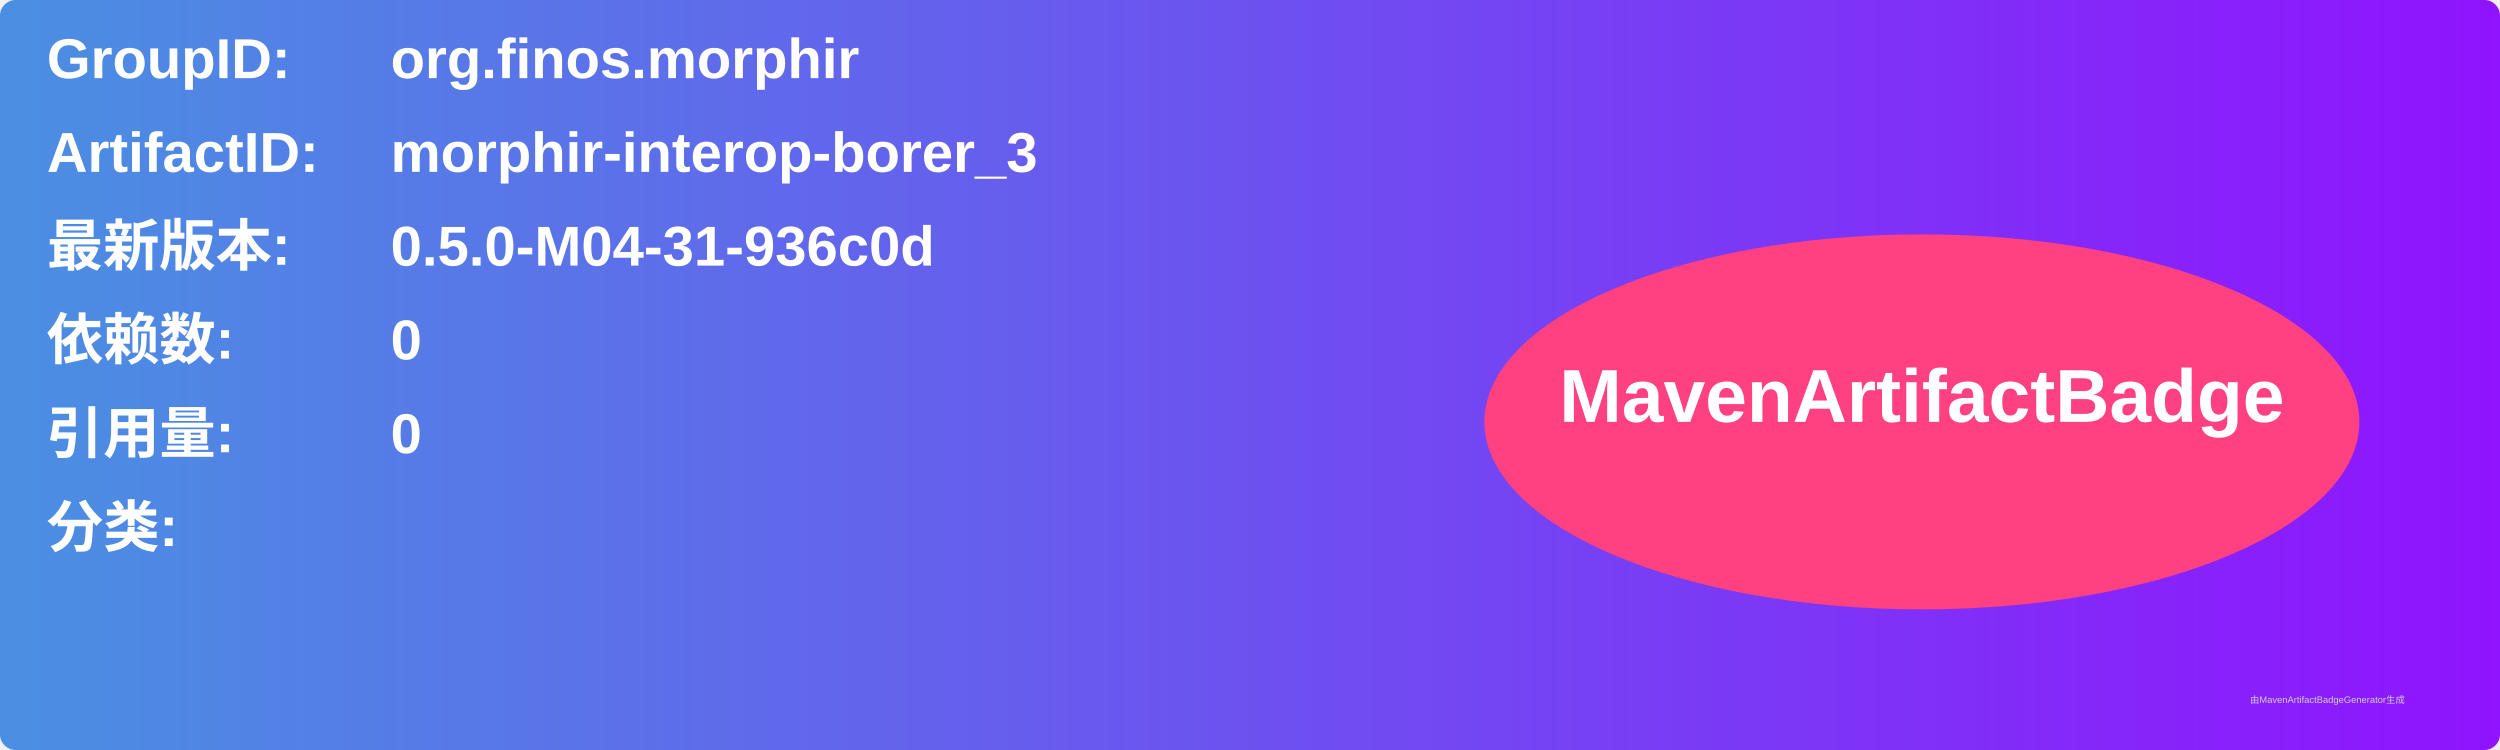
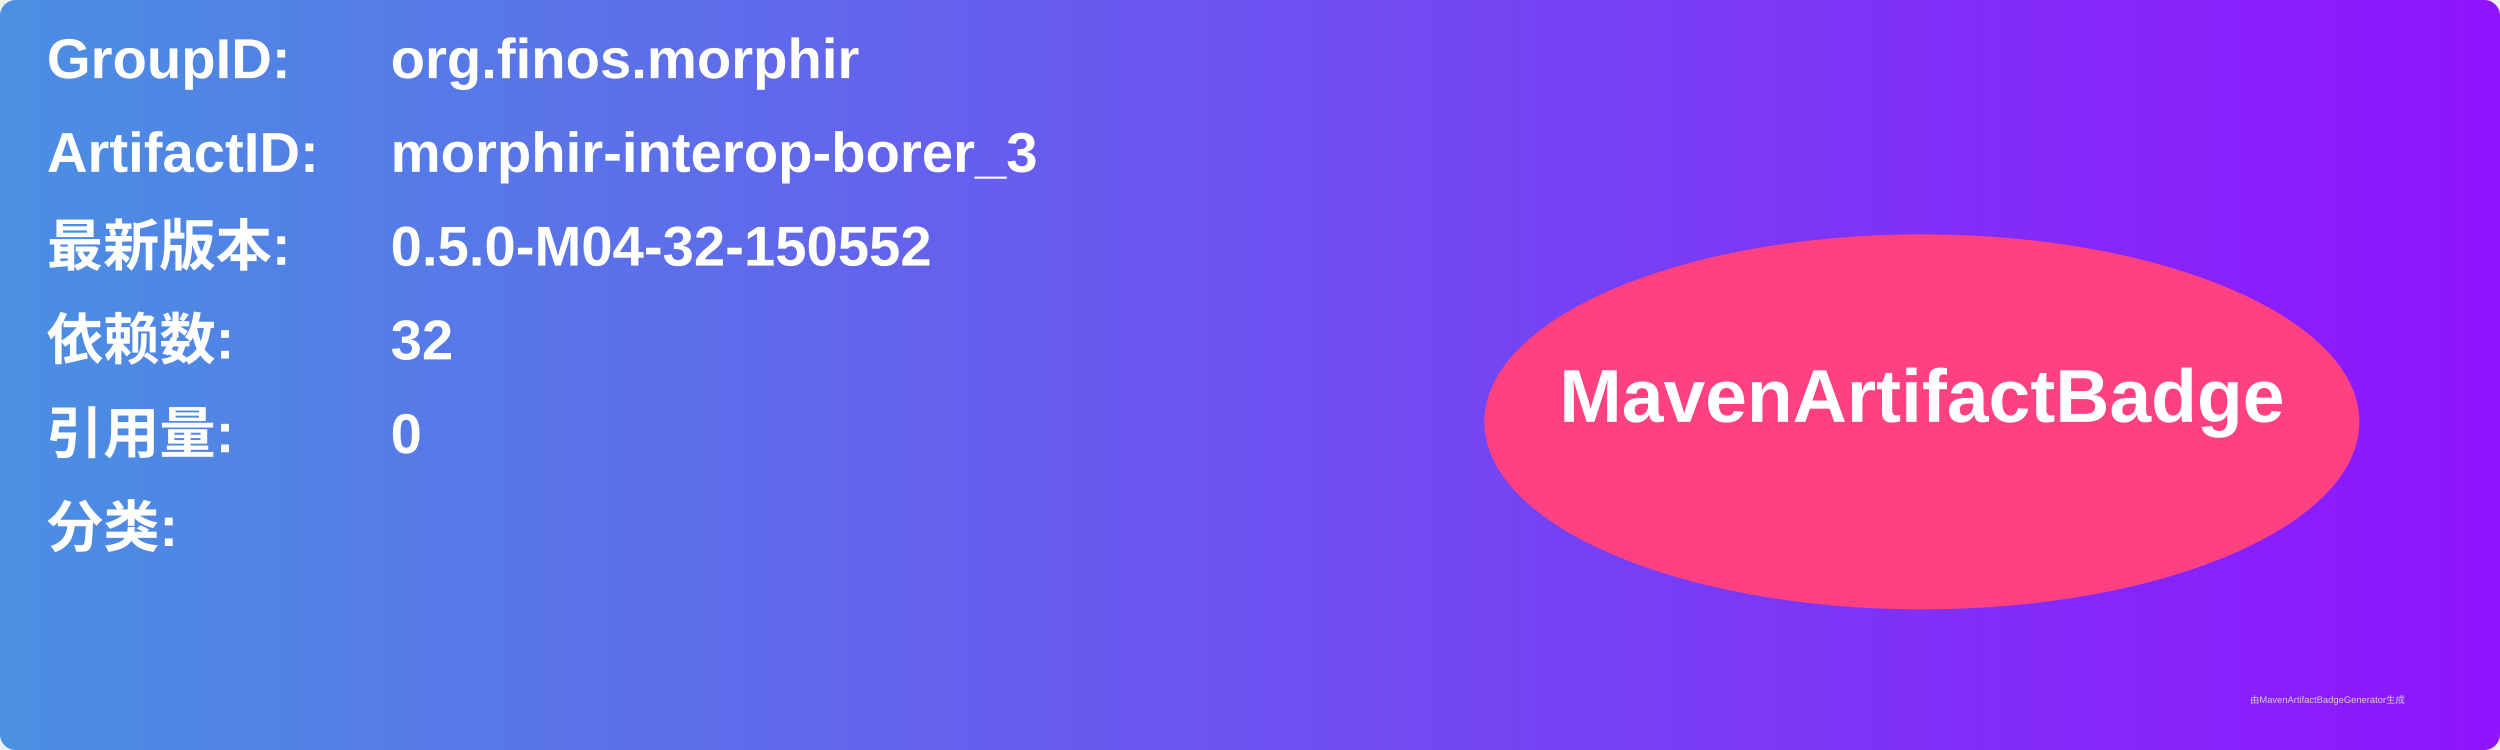
<svg xmlns="http://www.w3.org/2000/svg" width="800" height="240" viewBox="0 0 800 240">
  <linearGradient id="grad" x1="0%" y1="0%" x2="100%" y2="0%">
    <stop offset="0%" stop-color="#4a90e2" />
    <stop offset="100%" stop-color="#9013fe" />
  </linearGradient>
  <rect width="100%" height="100%" rx="5" ry="5" fill="url(#grad)" />
  <g transform="translate(15, 15)">
    <text x="0" y="10" font-family="Arial" font-size="18" fill="white" font-weight="bold" width="260">GroupID:</text>
    <text x="110" y="10" font-family="Arial" font-size="18" fill="white" font-weight="bold" width="460">org.finos.morphir</text>
    <text x="0" y="40" font-family="Arial" font-size="18" fill="white" font-weight="bold" width="260">ArtifactID:</text>
    <text x="110" y="40" font-family="Arial" font-size="18" fill="white" font-weight="bold" width="460">morphir-interop-borer_3</text>
    <text x="0" y="70" font-family="Arial" font-size="18" fill="white" font-weight="bold">最新版本:</text>
    <text x="110" y="70" font-family="Arial" font-size="18" fill="white" font-weight="bold">
-       <tspan font-weight="bold">0.5.0-M04-31-936c0d</tspan>
+       <tspan font-weight="bold">0.5.0-M04-32-150552</tspan>
    </text>
    <text x="0" y="100" font-family="Arial" font-size="18" fill="white" font-weight="bold">依赖数: </text>
    <text x="110" y="100" font-family="Arial" font-size="18" fill="white">
-       <tspan font-weight="bold">0</tspan>
+       <tspan font-weight="bold">32</tspan>
    </text>
    <text x="0" y="130" font-family="Arial" font-size="18" fill="white" font-weight="bold">引用量: </text>
    <text x="110" y="130" font-family="Arial" font-size="18" fill="white">
      <tspan font-weight="bold">0</tspan>
    </text>
    <text x="0" y="160" font-family="Arial" font-size="18" fill="white" font-weight="bold">分类:</text>
    <text x="10" y="190" font-family="Arial" font-size="10" fill="white">
      <tspan font-weight="bold" />
    </text>
    <ellipse cx="600" cy="120" rx="140" ry="60" fill="#ff4081" />
    <text x="600" y="120" text-anchor="middle" font-family="Arial" font-size="24" fill="white" font-weight="bold">MavenArtifactBadge</text>
  </g>
  <text x="720" y="225" font-family="Arial" font-size="3" fill="#d0d0d0">由MavenArtifactBadgeGenerator生成</text>
</svg>
